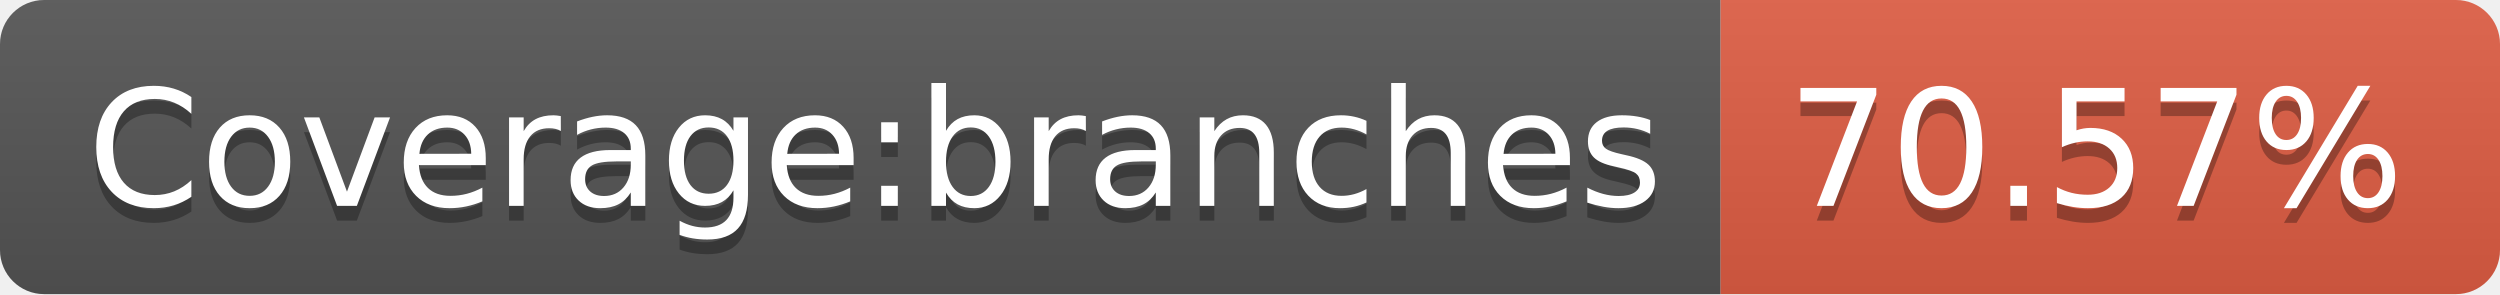
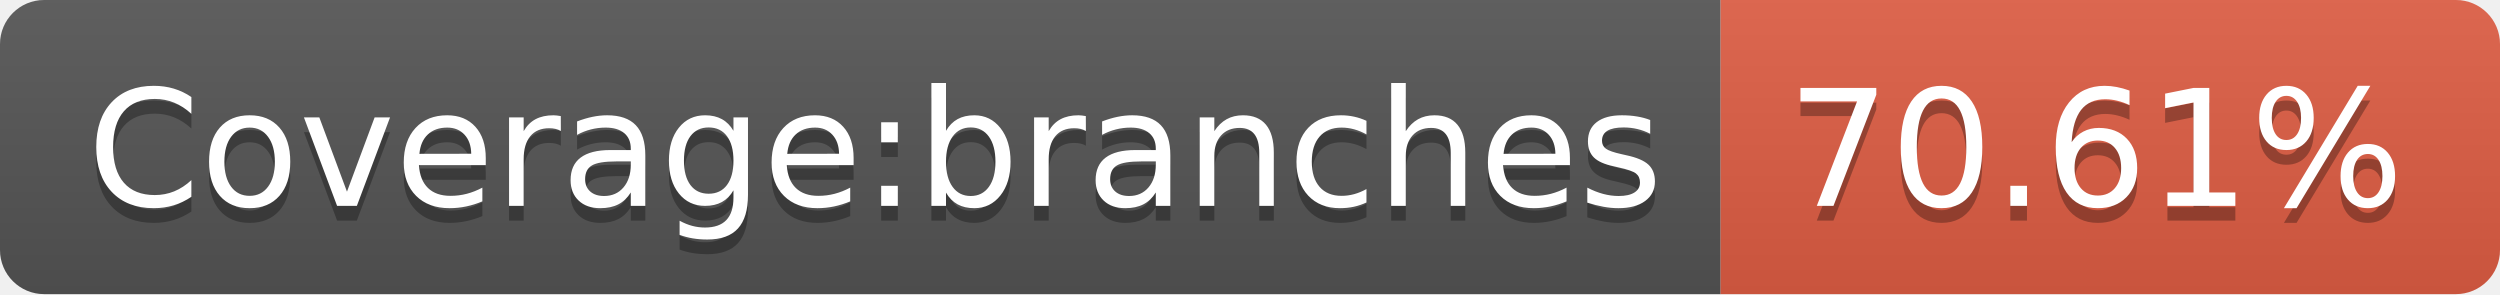
<svg xmlns="http://www.w3.org/2000/svg" width="170" height="20">
  <linearGradient id="s" x2="0" y2="100%">
    <stop offset="0" stop-color="#bbb" stop-opacity=".1" />
    <stop offset="1" stop-opacity=".1" />
  </linearGradient>
  <clipPath id="r">
    <rect width="170" height="20" rx="3" fill="#fff" />
  </clipPath>
  <g clip-path="url(#r)">
    <rect width="117" height="20" fill="#555" />
    <rect x="117" width="53" height="20" fill="#e05d44" />
    <rect width="170" height="20" fill="url(#s)" />
  </g>
  <g fill="#fff" text-anchor="middle" font-family="Verdana,Geneva,DejaVu Sans,sans-serif" text-rendering="geometricPrecision" font-size="110">
    <text x="595" y="150" fill="#010101" fill-opacity=".3" transform="scale(.1)" textLength="1070">Coverage:branches</text>
    <text x="595" y="140" transform="scale(.1)" textLength="1070">Coverage:branches</text>
-     <text x="1425" y="150" fill="#010101" fill-opacity=".3" transform="scale(.1)" textLength="430">70.57%</text>
-     <text x="1425" y="140" transform="scale(.1)" textLength="430">70.57%</text>
+     <text x="1425" y="150" fill="#010101" fill-opacity=".3" transform="scale(.1)" textLength="430">70.61%</text>
+     <text x="1425" y="140" transform="scale(.1)" textLength="430">70.61%</text>
  </g>
</svg>
